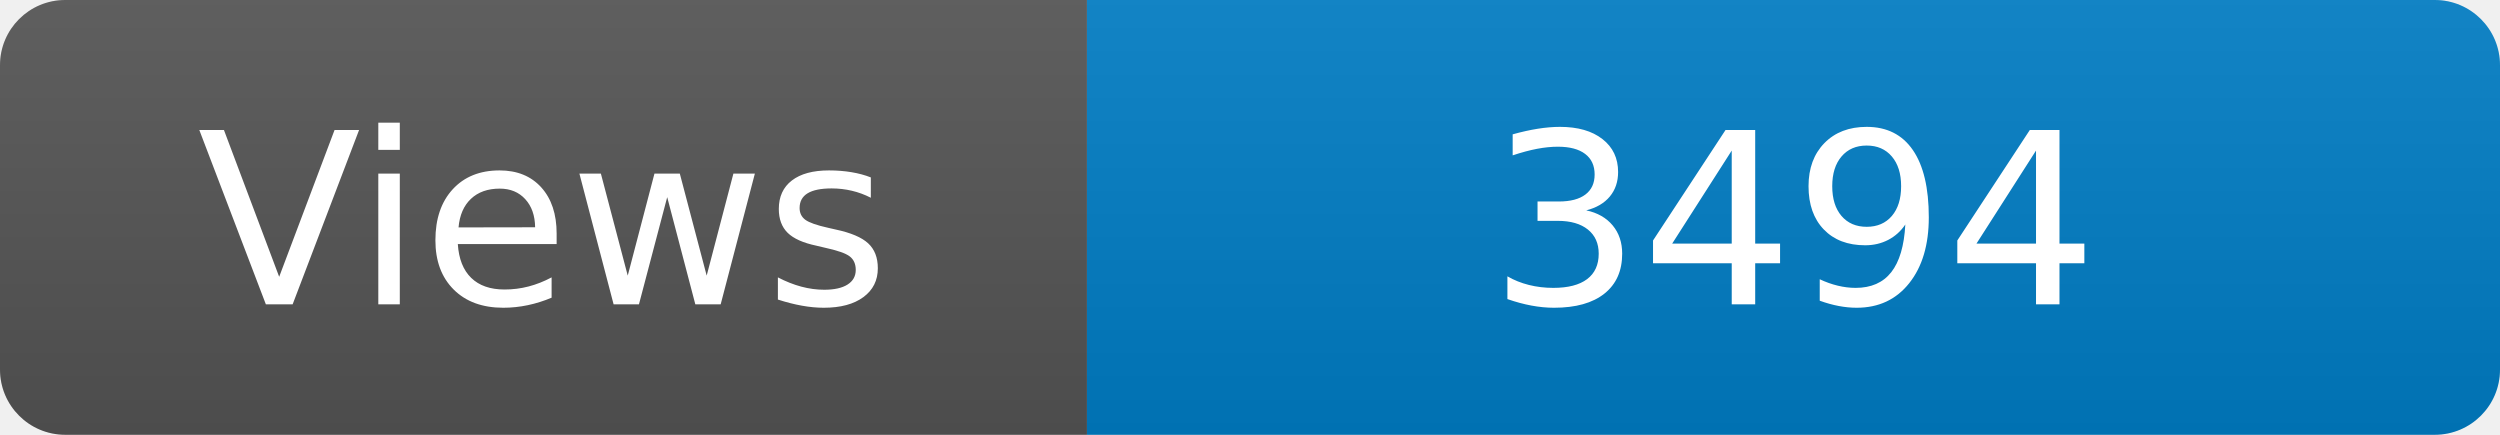
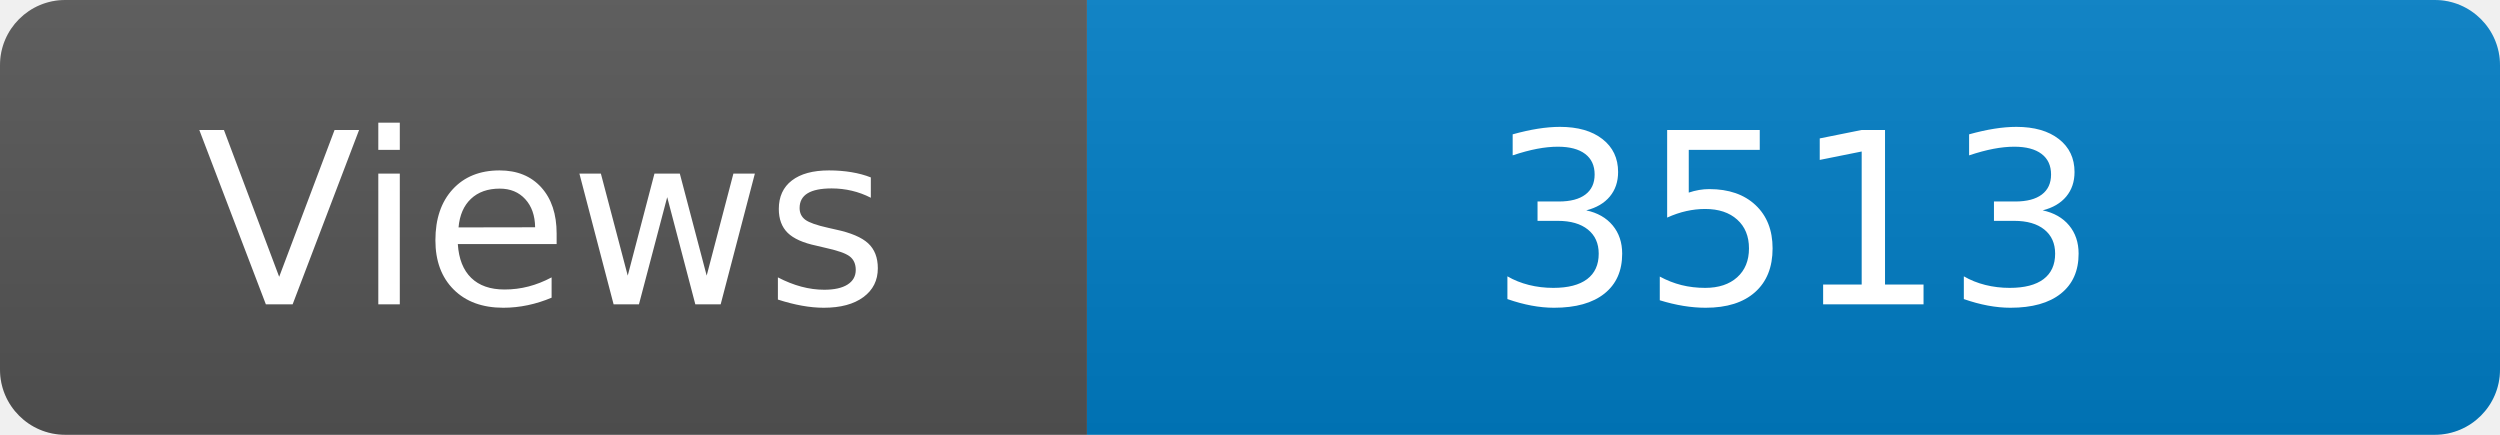
<svg xmlns="http://www.w3.org/2000/svg" width="115" height="20" role="img" aria-label="Maintained?: yes">
  <linearGradient id="s" x2="0" y2="100%">
    <stop offset="0" stop-color="#bbb" stop-opacity=".1" />
    <stop offset="1" stop-opacity=".1" />
  </linearGradient>
  <clipPath id="r">
    <rect width="115" height="20" rx="3" fill="#fff" />
  </clipPath>
  <g clip-path="url(#r)">
    <rect width="50" height="20" fill="#555" />
    <rect x="50" width="160" height="20" fill="#007ec6" />
    <rect width="115" height="20" fill="url(#s)" />
  </g>
  <g fill="#fff" text-anchor="middle" font-family="Verdana,Geneva,DejaVu Sans,sans-serif" font-size="110">
    <text x="250" y="140" transform="scale(.1)" fill="#fff">Views</text>
-     <text x="825" y="140" transform="scale(.1)" fill="#fff">3494</text>
+     <text x="825" y="140" transform="scale(.1)" fill="#fff">3513</text>
  </g>
</svg>
